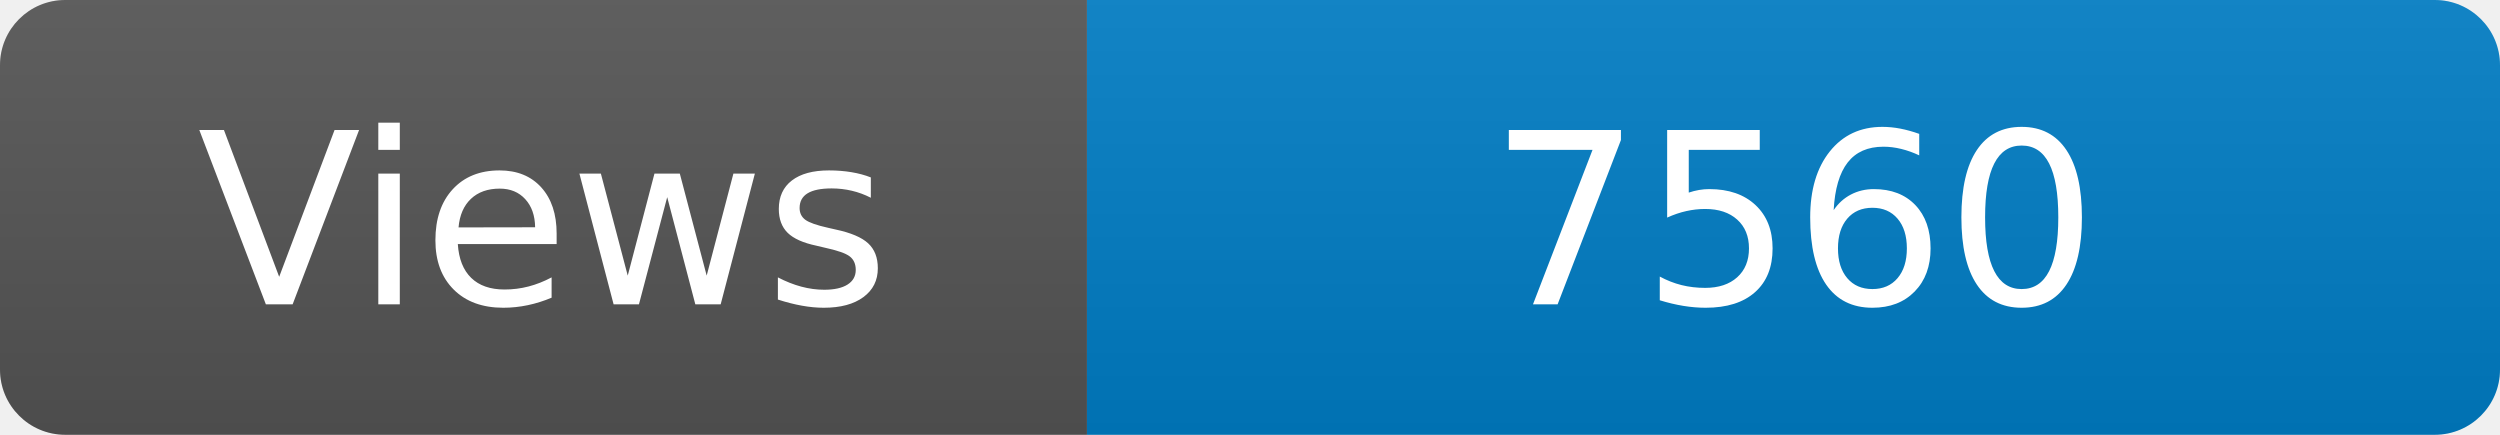
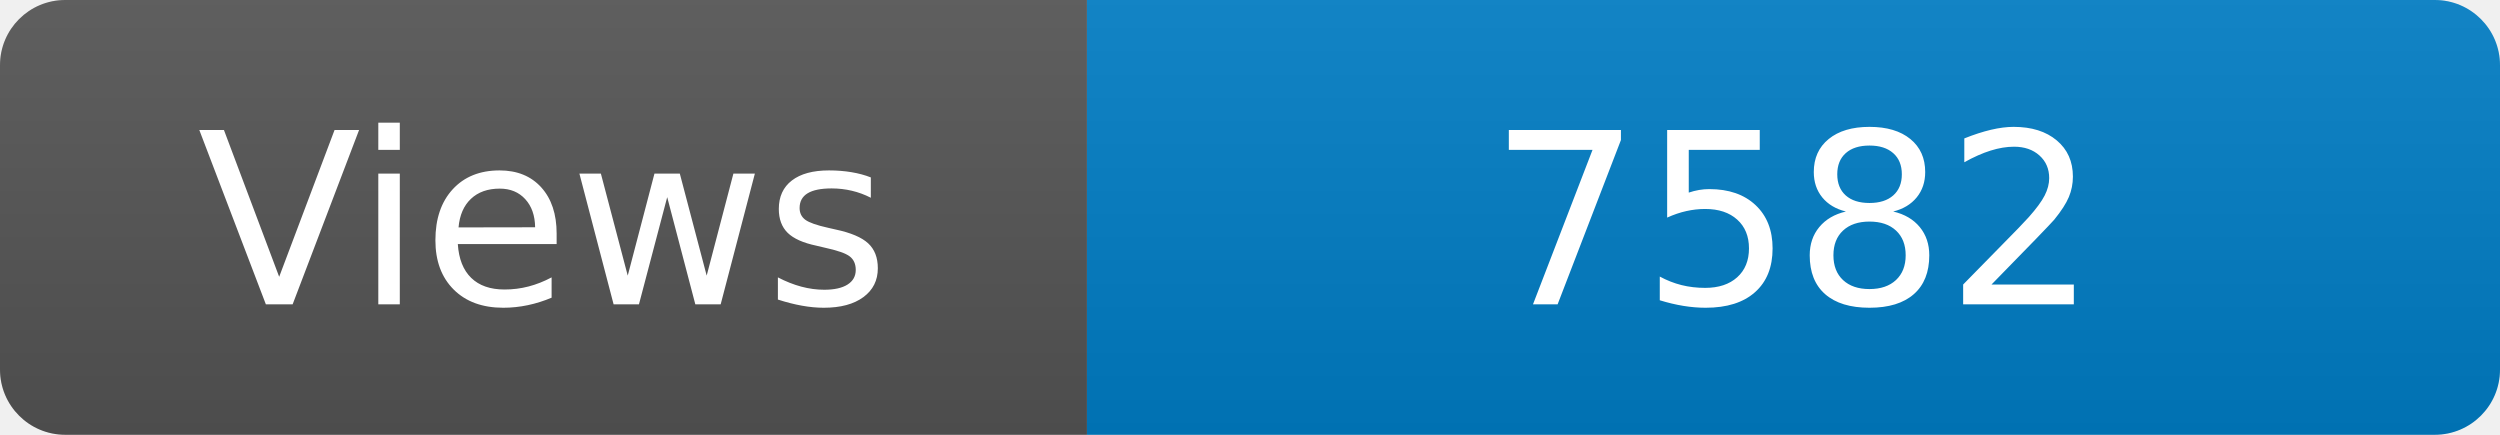
<svg xmlns="http://www.w3.org/2000/svg" width="115" height="20" role="img" aria-label="Maintained?: yes">
  <linearGradient id="s" x2="0" y2="100%">
    <stop offset="0" stop-color="#bbb" stop-opacity=".1" />
    <stop offset="1" stop-opacity=".1" />
  </linearGradient>
  <clipPath id="r">
    <rect width="115" height="20" rx="3" fill="#fff" />
  </clipPath>
  <g clip-path="url(#r)">
    <rect width="50" height="20" fill="#555" />
    <rect x="50" width="160" height="20" fill="#007ec6" />
    <rect width="115" height="20" fill="url(#s)" />
  </g>
  <g fill="#fff" text-anchor="middle" font-family="Verdana,Geneva,DejaVu Sans,sans-serif" font-size="110">
    <text x="250" y="140" transform="scale(.1)" fill="#fff">Views</text>
-     <text x="825" y="140" transform="scale(.1)" fill="#fff">7560</text>
+     <text x="825" y="140" transform="scale(.1)" fill="#fff">7582</text>
  </g>
</svg>
